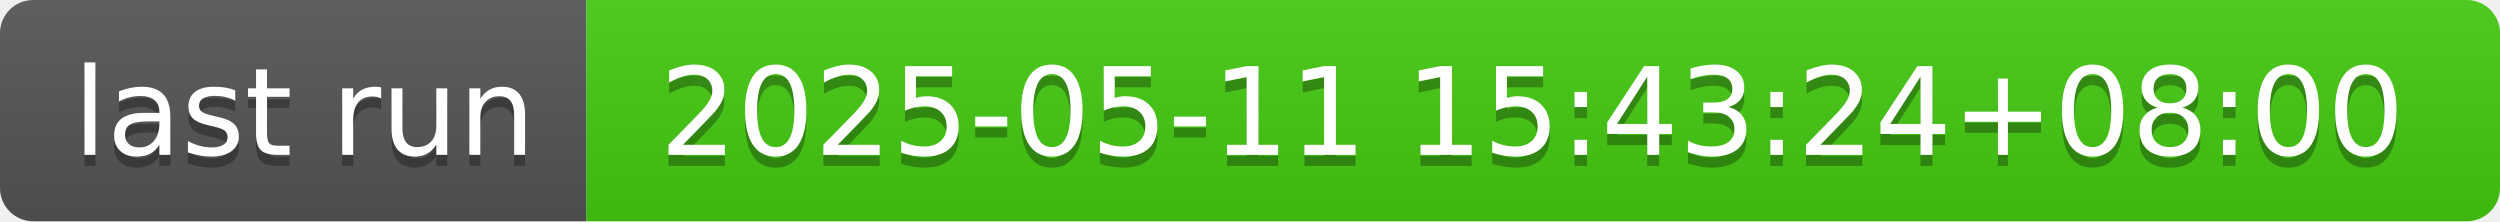
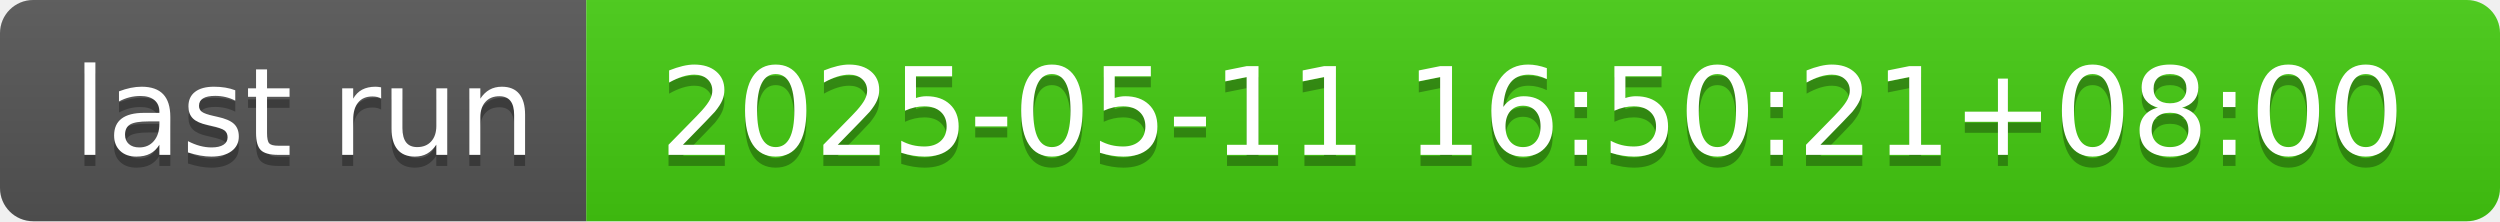
- <svg xmlns="http://www.w3.org/2000/svg" width="226" height="20" role="img" aria-label="last run: 2025-05-11 15:43:24+08:00">
+ <svg xmlns="http://www.w3.org/2000/svg" width="226" height="20" role="img" aria-label="last run: 2025-05-11 16:50:21+08:00">
  <linearGradient id="s" x2="0" y2="100%">
    <stop offset="0" stop-color="#bbb" stop-opacity=".1" />
    <stop offset="1" stop-opacity=".1" />
  </linearGradient>
  <clipPath id="r">
    <rect width="226" height="20" rx="3" fill="#fff" />
  </clipPath>
  <g clip-path="url(#r)">
    <rect width="53" height="20" fill="#555" />
    <rect x="53" width="173" height="20" fill="#4c1" />
    <rect width="226" height="20" fill="url(#s)" />
  </g>
  <g fill="#fff" text-anchor="middle" font-family="Verdana,Geneva,DejaVu Sans,sans-serif" text-rendering="geometricPrecision" font-size="110">
    <text aria-hidden="true" x="275" y="150" fill="#010101" fill-opacity=".3" transform="scale(.1)" textLength="430">last run</text>
    <text x="275" y="140" transform="scale(.1)" fill="#fff" textLength="430">last run</text>
-     <text aria-hidden="true" x="1385" y="150" fill="#010101" fill-opacity=".3" transform="scale(.1)" textLength="1630">2025-05-11 15:43:24+08:00</text>
-     <text x="1385" y="140" transform="scale(.1)" fill="#fff" textLength="1630">2025-05-11 15:43:24+08:00</text>
+     <text aria-hidden="true" x="1385" y="150" fill="#010101" fill-opacity=".3" transform="scale(.1)" textLength="1630">2025-05-11 16:50:21+08:00</text>
+     <text x="1385" y="140" transform="scale(.1)" fill="#fff" textLength="1630">2025-05-11 16:50:21+08:00</text>
  </g>
</svg>
